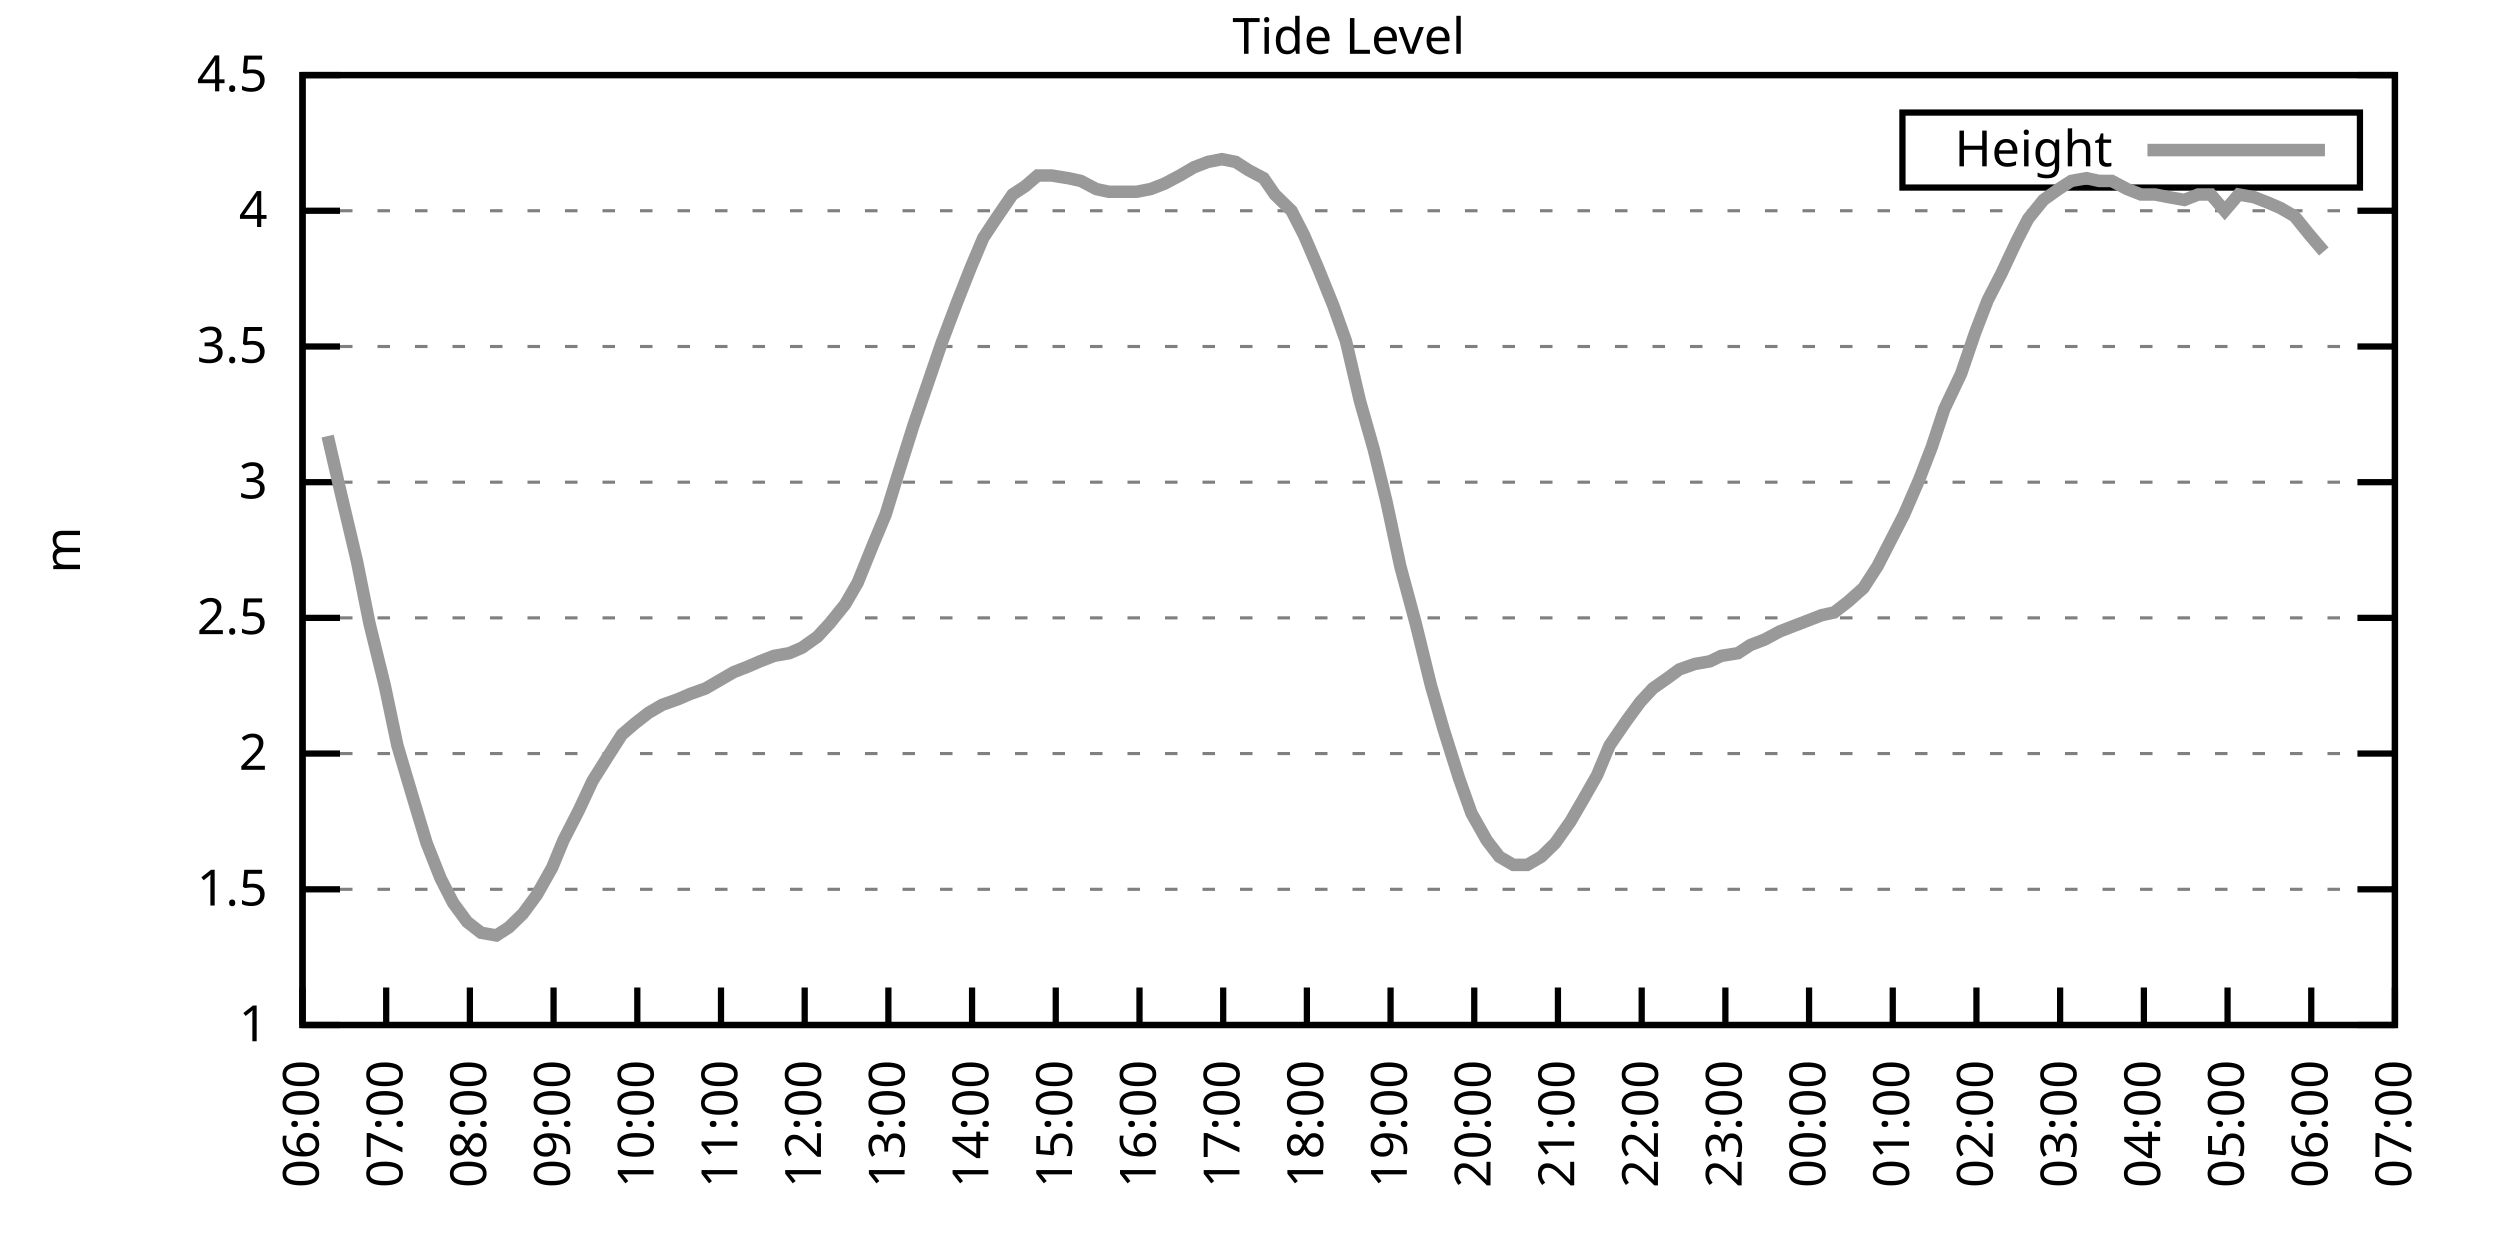
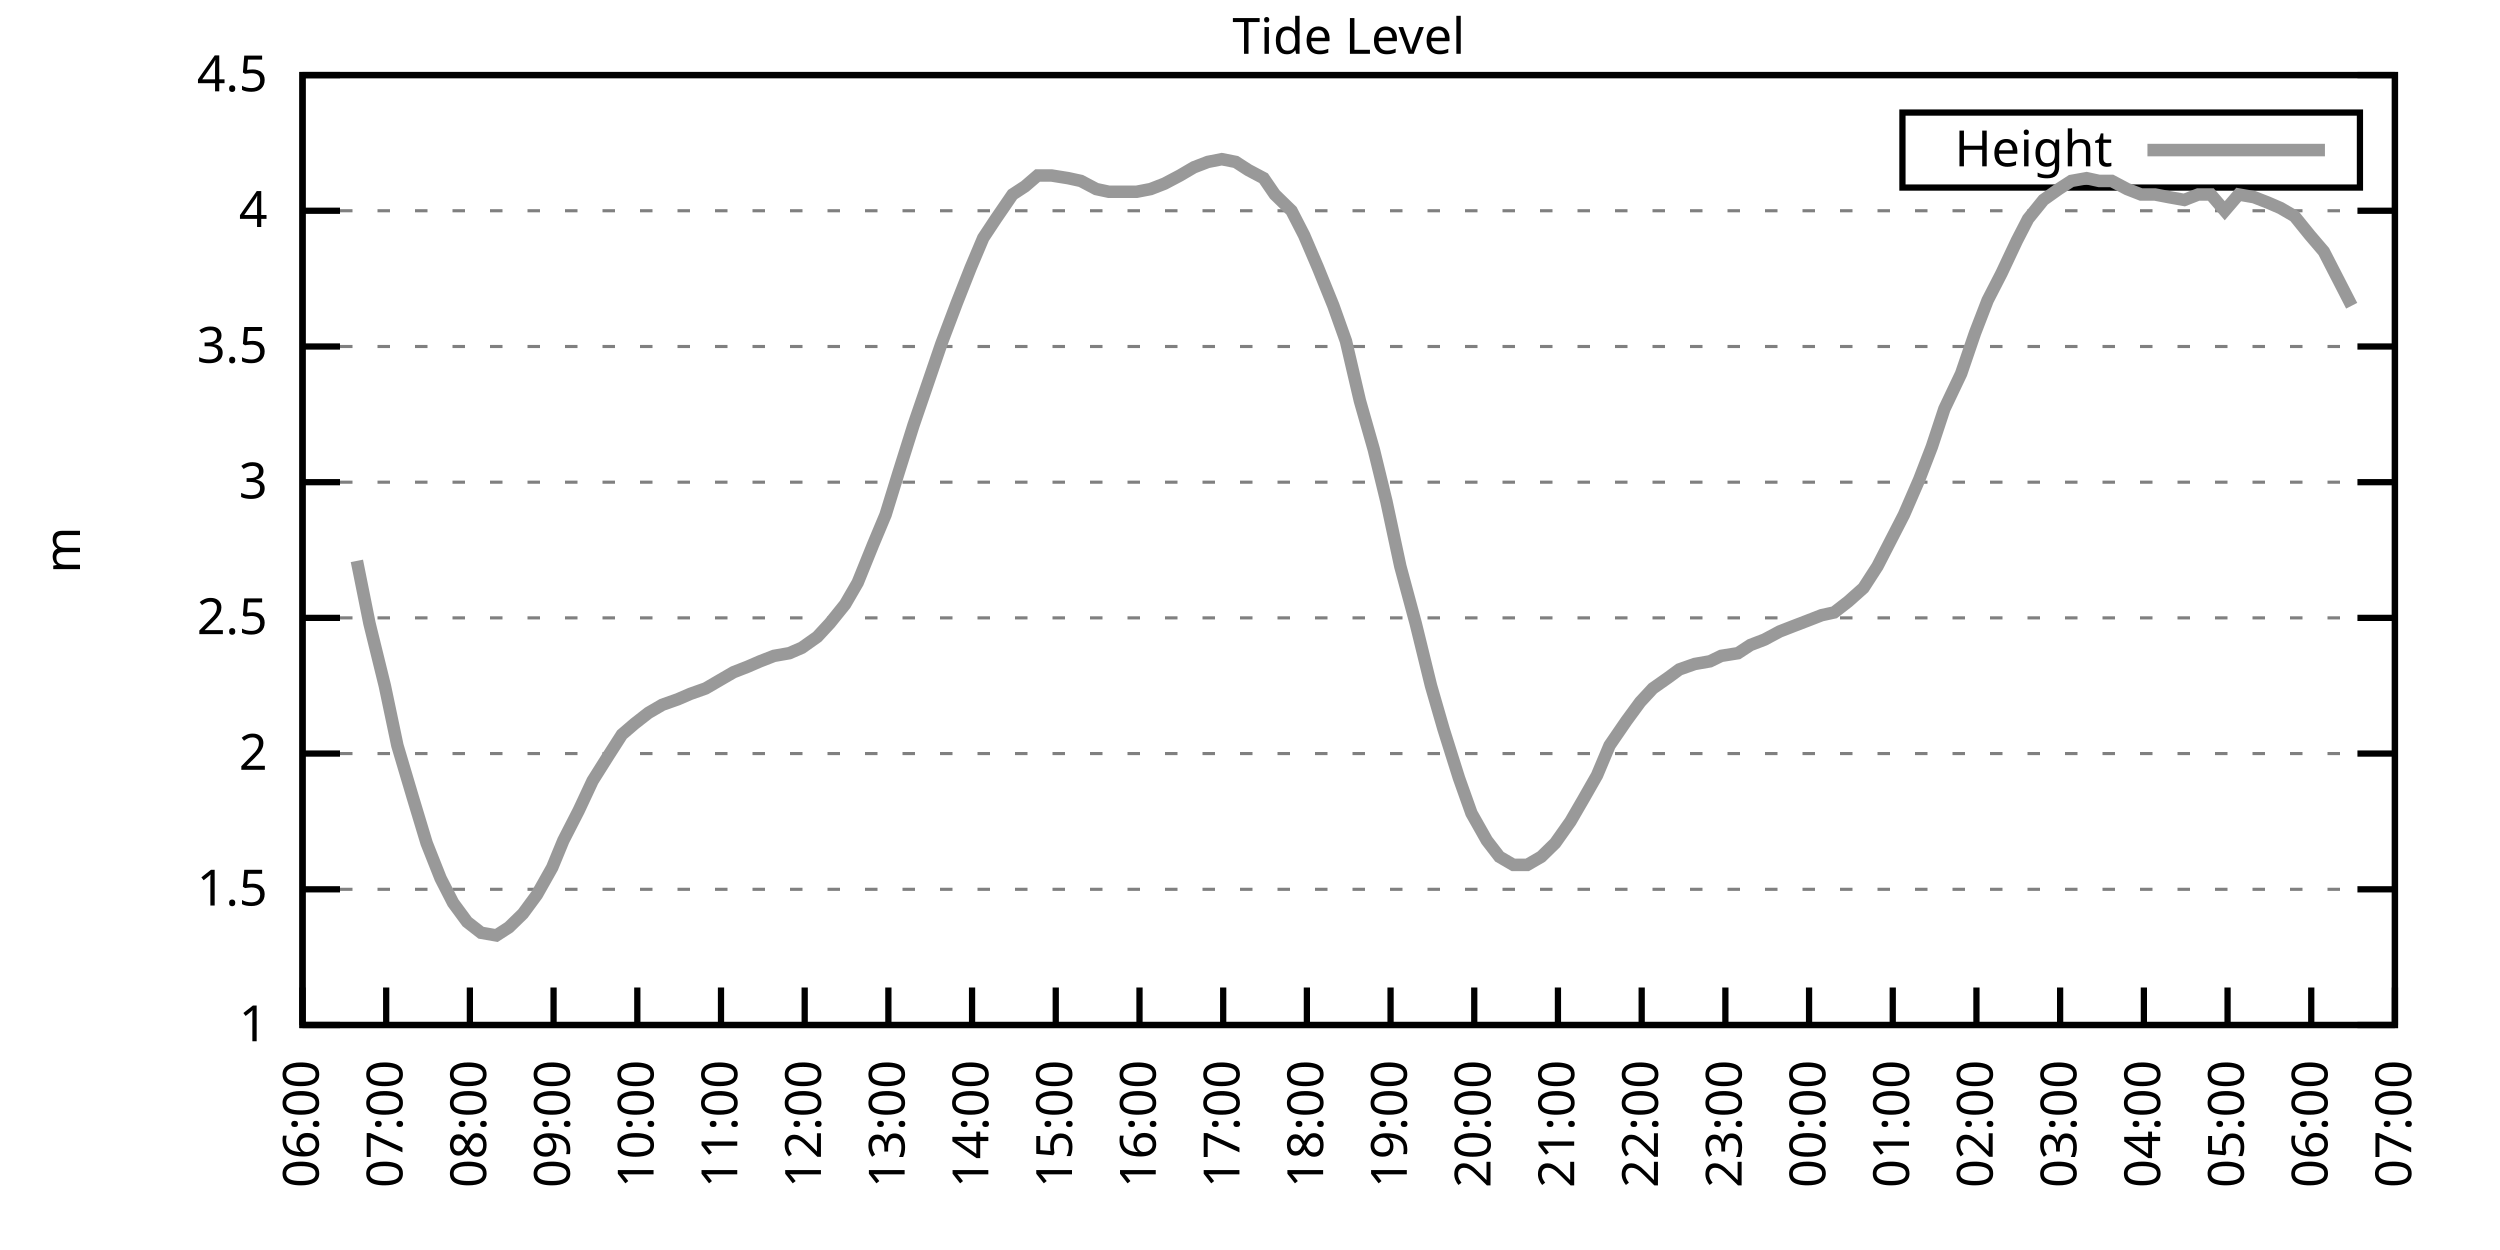
<svg xmlns="http://www.w3.org/2000/svg" xmlns:xlink="http://www.w3.org/1999/xlink" width="400" height="200" viewBox="0 0 400 200">
  <g id="gnuplot_canvas">
    <rect x="0" y="0" width="400" height="200" fill="none" />
    <defs>
      <circle id="gpDot" r="0.5" stroke-width="0.5" stroke="currentColor" />
      <path id="gpPt0" stroke-width="0.333" stroke="currentColor" d="M-1,0 h2 M0,-1 v2" />
      <path id="gpPt1" stroke-width="0.333" stroke="currentColor" d="M-1,-1 L1,1 M1,-1 L-1,1" />
      <path id="gpPt2" stroke-width="0.333" stroke="currentColor" d="M-1,0 L1,0 M0,-1 L0,1 M-1,-1 L1,1 M-1,1 L1,-1" />
      <rect id="gpPt3" stroke-width="0.333" stroke="currentColor" x="-1" y="-1" width="2" height="2" />
      <rect id="gpPt4" stroke-width="0.333" stroke="currentColor" fill="currentColor" x="-1" y="-1" width="2" height="2" />
      <circle id="gpPt5" stroke-width="0.333" stroke="currentColor" cx="0" cy="0" r="1" />
      <use xlink:href="#gpPt5" id="gpPt6" fill="currentColor" stroke="none" />
      <path id="gpPt7" stroke-width="0.333" stroke="currentColor" d="M0,-1.33 L-1.33,0.67 L1.33,0.67 z" />
      <use xlink:href="#gpPt7" id="gpPt8" fill="currentColor" stroke="none" />
      <use xlink:href="#gpPt7" id="gpPt9" stroke="currentColor" transform="rotate(180)" />
      <use xlink:href="#gpPt9" id="gpPt10" fill="currentColor" stroke="none" />
      <use xlink:href="#gpPt3" id="gpPt11" stroke="currentColor" transform="rotate(45)" />
      <use xlink:href="#gpPt11" id="gpPt12" fill="currentColor" stroke="none" />
      <path id="gpPt13" stroke-width="0.333" stroke="currentColor" d="M0,1.330 L1.265,0.411 L0.782,-1.067 L-0.782,-1.076 L-1.265,0.411 z" />
      <use xlink:href="#gpPt13" id="gpPt14" fill="currentColor" stroke="none" />
      <filter id="textbox" filterUnits="objectBoundingBox" x="0" y="0" height="1" width="1">
        <feFlood flood-color="white" flood-opacity="1" result="bgnd" />
        <feComposite in="SourceGraphic" in2="bgnd" operator="atop" />
      </filter>
      <filter id="greybox" filterUnits="objectBoundingBox" x="0" y="0" height="1" width="1">
        <feFlood flood-color="lightgrey" flood-opacity="1" result="grey" />
        <feComposite in="SourceGraphic" in2="grey" operator="atop" />
      </filter>
    </defs>
    <g fill="none" color="white" stroke="currentColor" stroke-width="1.00" stroke-linecap="butt" stroke-linejoin="miter">
</g>
    <g fill="none" color="black" stroke="currentColor" stroke-width="1.00" stroke-linecap="butt" stroke-linejoin="miter">
      <g stroke="none" shape-rendering="crispEdges">
        <polygon fill="rgb(255, 255, 255)" points="48.40,164.00 383.18,164.00 383.18,12.02 48.40,12.02 " />
      </g>
    </g>
    <g fill="none" color="black" stroke="currentColor" stroke-width="1.00" stroke-linecap="butt" stroke-linejoin="miter">
</g>
    <g fill="none" color="black" stroke="black" stroke-width="0.50" stroke-linecap="butt" stroke-linejoin="miter">
</g>
    <g fill="none" color="gray" stroke="currentColor" stroke-width="0.50" stroke-linecap="butt" stroke-linejoin="miter">
      <path stroke="gray" stroke-dasharray="2,4" class="gridline" d="M48.40,164.00 L383.19,164.00  " />
    </g>
    <g fill="none" color="gray" stroke="gray" stroke-width="1.00" stroke-linecap="butt" stroke-linejoin="miter">
</g>
    <g fill="none" color="black" stroke="currentColor" stroke-width="1.00" stroke-linecap="butt" stroke-linejoin="miter">
      <path stroke="black" d="M48.40,164.00 L54.40,164.00 M383.19,164.00 L377.19,164.00  " />
      <g transform="translate(42.80,166.60)" stroke="none" fill="black" font-family="Sans" font-size="8.00" text-anchor="end">
        <text>
          <tspan font-family="Sans"> 1</tspan>
        </text>
      </g>
    </g>
    <g fill="none" color="black" stroke="currentColor" stroke-width="1.00" stroke-linecap="butt" stroke-linejoin="miter">
</g>
    <g fill="none" color="black" stroke="black" stroke-width="0.50" stroke-linecap="butt" stroke-linejoin="miter">
</g>
    <g fill="none" color="gray" stroke="currentColor" stroke-width="0.50" stroke-linecap="butt" stroke-linejoin="miter">
      <path stroke="gray" stroke-dasharray="2,4" class="gridline" d="M48.40,142.29 L383.19,142.29  " />
    </g>
    <g fill="none" color="gray" stroke="gray" stroke-width="1.00" stroke-linecap="butt" stroke-linejoin="miter">
</g>
    <g fill="none" color="black" stroke="currentColor" stroke-width="1.00" stroke-linecap="butt" stroke-linejoin="miter">
      <path stroke="black" d="M48.40,142.29 L54.40,142.29 M383.19,142.29 L377.19,142.29  " />
      <g transform="translate(42.80,144.89)" stroke="none" fill="black" font-family="Sans" font-size="8.00" text-anchor="end">
        <text>
          <tspan font-family="Sans"> 1.5</tspan>
        </text>
      </g>
    </g>
    <g fill="none" color="black" stroke="currentColor" stroke-width="1.00" stroke-linecap="butt" stroke-linejoin="miter">
</g>
    <g fill="none" color="black" stroke="black" stroke-width="0.50" stroke-linecap="butt" stroke-linejoin="miter">
</g>
    <g fill="none" color="gray" stroke="currentColor" stroke-width="0.50" stroke-linecap="butt" stroke-linejoin="miter">
      <path stroke="gray" stroke-dasharray="2,4" class="gridline" d="M48.40,120.57 L383.19,120.57  " />
    </g>
    <g fill="none" color="gray" stroke="gray" stroke-width="1.00" stroke-linecap="butt" stroke-linejoin="miter">
</g>
    <g fill="none" color="black" stroke="currentColor" stroke-width="1.00" stroke-linecap="butt" stroke-linejoin="miter">
      <path stroke="black" d="M48.40,120.57 L54.40,120.57 M383.19,120.57 L377.19,120.57  " />
      <g transform="translate(42.80,123.17)" stroke="none" fill="black" font-family="Sans" font-size="8.00" text-anchor="end">
        <text>
          <tspan font-family="Sans"> 2</tspan>
        </text>
      </g>
    </g>
    <g fill="none" color="black" stroke="currentColor" stroke-width="1.00" stroke-linecap="butt" stroke-linejoin="miter">
</g>
    <g fill="none" color="black" stroke="black" stroke-width="0.50" stroke-linecap="butt" stroke-linejoin="miter">
</g>
    <g fill="none" color="gray" stroke="currentColor" stroke-width="0.50" stroke-linecap="butt" stroke-linejoin="miter">
      <path stroke="gray" stroke-dasharray="2,4" class="gridline" d="M48.40,98.86 L383.19,98.86  " />
    </g>
    <g fill="none" color="gray" stroke="gray" stroke-width="1.00" stroke-linecap="butt" stroke-linejoin="miter">
</g>
    <g fill="none" color="black" stroke="currentColor" stroke-width="1.00" stroke-linecap="butt" stroke-linejoin="miter">
      <path stroke="black" d="M48.40,98.86 L54.40,98.86 M383.19,98.86 L377.19,98.86  " />
      <g transform="translate(42.80,101.46)" stroke="none" fill="black" font-family="Sans" font-size="8.00" text-anchor="end">
        <text>
          <tspan font-family="Sans"> 2.5</tspan>
        </text>
      </g>
    </g>
    <g fill="none" color="black" stroke="currentColor" stroke-width="1.00" stroke-linecap="butt" stroke-linejoin="miter">
</g>
    <g fill="none" color="black" stroke="black" stroke-width="0.50" stroke-linecap="butt" stroke-linejoin="miter">
</g>
    <g fill="none" color="gray" stroke="currentColor" stroke-width="0.50" stroke-linecap="butt" stroke-linejoin="miter">
      <path stroke="gray" stroke-dasharray="2,4" class="gridline" d="M48.40,77.15 L383.19,77.15  " />
    </g>
    <g fill="none" color="gray" stroke="gray" stroke-width="1.00" stroke-linecap="butt" stroke-linejoin="miter">
</g>
    <g fill="none" color="black" stroke="currentColor" stroke-width="1.00" stroke-linecap="butt" stroke-linejoin="miter">
      <path stroke="black" d="M48.40,77.15 L54.40,77.15 M383.19,77.15 L377.19,77.15  " />
      <g transform="translate(42.80,79.75)" stroke="none" fill="black" font-family="Sans" font-size="8.00" text-anchor="end">
        <text>
          <tspan font-family="Sans"> 3</tspan>
        </text>
      </g>
    </g>
    <g fill="none" color="black" stroke="currentColor" stroke-width="1.00" stroke-linecap="butt" stroke-linejoin="miter">
</g>
    <g fill="none" color="black" stroke="black" stroke-width="0.50" stroke-linecap="butt" stroke-linejoin="miter">
</g>
    <g fill="none" color="gray" stroke="currentColor" stroke-width="0.50" stroke-linecap="butt" stroke-linejoin="miter">
      <path stroke="gray" stroke-dasharray="2,4" class="gridline" d="M48.40,55.44 L383.19,55.44  " />
    </g>
    <g fill="none" color="gray" stroke="gray" stroke-width="1.00" stroke-linecap="butt" stroke-linejoin="miter">
</g>
    <g fill="none" color="black" stroke="currentColor" stroke-width="1.00" stroke-linecap="butt" stroke-linejoin="miter">
      <path stroke="black" d="M48.40,55.44 L54.40,55.44 M383.19,55.44 L377.19,55.44  " />
      <g transform="translate(42.80,58.04)" stroke="none" fill="black" font-family="Sans" font-size="8.00" text-anchor="end">
        <text>
          <tspan font-family="Sans"> 3.5</tspan>
        </text>
      </g>
    </g>
    <g fill="none" color="black" stroke="currentColor" stroke-width="1.00" stroke-linecap="butt" stroke-linejoin="miter">
</g>
    <g fill="none" color="black" stroke="black" stroke-width="0.50" stroke-linecap="butt" stroke-linejoin="miter">
</g>
    <g fill="none" color="gray" stroke="currentColor" stroke-width="0.50" stroke-linecap="butt" stroke-linejoin="miter">
      <path stroke="gray" stroke-dasharray="2,4" class="gridline" d="M48.40,33.72 L383.19,33.72  " />
    </g>
    <g fill="none" color="gray" stroke="gray" stroke-width="1.00" stroke-linecap="butt" stroke-linejoin="miter">
</g>
    <g fill="none" color="black" stroke="currentColor" stroke-width="1.00" stroke-linecap="butt" stroke-linejoin="miter">
      <path stroke="black" d="M48.40,33.72 L54.40,33.72 M383.19,33.72 L377.19,33.72  " />
      <g transform="translate(42.80,36.32)" stroke="none" fill="black" font-family="Sans" font-size="8.00" text-anchor="end">
        <text>
          <tspan font-family="Sans"> 4</tspan>
        </text>
      </g>
    </g>
    <g fill="none" color="black" stroke="currentColor" stroke-width="1.00" stroke-linecap="butt" stroke-linejoin="miter">
</g>
    <g fill="none" color="black" stroke="black" stroke-width="0.50" stroke-linecap="butt" stroke-linejoin="miter">
</g>
    <g fill="none" color="gray" stroke="currentColor" stroke-width="0.50" stroke-linecap="butt" stroke-linejoin="miter">
      <path stroke="gray" stroke-dasharray="2,4" class="gridline" d="M48.40,12.01 L383.19,12.01  " />
    </g>
    <g fill="none" color="gray" stroke="gray" stroke-width="1.00" stroke-linecap="butt" stroke-linejoin="miter">
</g>
    <g fill="none" color="black" stroke="currentColor" stroke-width="1.00" stroke-linecap="butt" stroke-linejoin="miter">
      <path stroke="black" d="M48.40,12.01 L54.40,12.01 M383.19,12.01 L377.19,12.01  " />
      <g transform="translate(42.80,14.61)" stroke="none" fill="black" font-family="Sans" font-size="8.00" text-anchor="end">
        <text>
          <tspan font-family="Sans"> 4.5</tspan>
        </text>
      </g>
    </g>
    <g fill="none" color="black" stroke="currentColor" stroke-width="1.00" stroke-linecap="butt" stroke-linejoin="miter">
      <path stroke="black" d="M48.40,164.00 L48.40,158.00  " />
      <g transform="translate(51.00,169.60) rotate(270.00)" stroke="none" fill="black" font-family="Sans" font-size="8.00" text-anchor="end">
        <text>
          <tspan font-family="Sans">06:00</tspan>
        </text>
      </g>
    </g>
    <g fill="none" color="black" stroke="currentColor" stroke-width="1.00" stroke-linecap="butt" stroke-linejoin="miter">
      <path stroke="black" d="M61.79,164.00 L61.79,158.00  " />
      <g transform="translate(64.39,169.60) rotate(270.00)" stroke="none" fill="black" font-family="Sans" font-size="8.00" text-anchor="end">
        <text>
          <tspan font-family="Sans">07:00</tspan>
        </text>
      </g>
    </g>
    <g fill="none" color="black" stroke="currentColor" stroke-width="1.00" stroke-linecap="butt" stroke-linejoin="miter">
      <path stroke="black" d="M75.18,164.00 L75.18,158.00  " />
      <g transform="translate(77.78,169.60) rotate(270.00)" stroke="none" fill="black" font-family="Sans" font-size="8.00" text-anchor="end">
        <text>
          <tspan font-family="Sans">08:00</tspan>
        </text>
      </g>
    </g>
    <g fill="none" color="black" stroke="currentColor" stroke-width="1.00" stroke-linecap="butt" stroke-linejoin="miter">
      <path stroke="black" d="M88.57,164.00 L88.57,158.00  " />
      <g transform="translate(91.17,169.60) rotate(270.00)" stroke="none" fill="black" font-family="Sans" font-size="8.00" text-anchor="end">
        <text>
          <tspan font-family="Sans">09:00</tspan>
        </text>
      </g>
    </g>
    <g fill="none" color="black" stroke="currentColor" stroke-width="1.00" stroke-linecap="butt" stroke-linejoin="miter">
      <path stroke="black" d="M101.97,164.00 L101.97,158.00  " />
      <g transform="translate(104.57,169.60) rotate(270.00)" stroke="none" fill="black" font-family="Sans" font-size="8.00" text-anchor="end">
        <text>
          <tspan font-family="Sans">10:00</tspan>
        </text>
      </g>
    </g>
    <g fill="none" color="black" stroke="currentColor" stroke-width="1.00" stroke-linecap="butt" stroke-linejoin="miter">
      <path stroke="black" d="M115.36,164.00 L115.36,158.00  " />
      <g transform="translate(117.96,169.60) rotate(270.00)" stroke="none" fill="black" font-family="Sans" font-size="8.00" text-anchor="end">
        <text>
          <tspan font-family="Sans">11:00</tspan>
        </text>
      </g>
    </g>
    <g fill="none" color="black" stroke="currentColor" stroke-width="1.00" stroke-linecap="butt" stroke-linejoin="miter">
      <path stroke="black" d="M128.75,164.00 L128.75,158.00  " />
      <g transform="translate(131.35,169.60) rotate(270.00)" stroke="none" fill="black" font-family="Sans" font-size="8.00" text-anchor="end">
        <text>
          <tspan font-family="Sans">12:00</tspan>
        </text>
      </g>
    </g>
    <g fill="none" color="black" stroke="currentColor" stroke-width="1.00" stroke-linecap="butt" stroke-linejoin="miter">
      <path stroke="black" d="M142.14,164.00 L142.14,158.00  " />
      <g transform="translate(144.74,169.60) rotate(270.00)" stroke="none" fill="black" font-family="Sans" font-size="8.00" text-anchor="end">
        <text>
          <tspan font-family="Sans">13:00</tspan>
        </text>
      </g>
    </g>
    <g fill="none" color="black" stroke="currentColor" stroke-width="1.00" stroke-linecap="butt" stroke-linejoin="miter">
      <path stroke="black" d="M155.53,164.00 L155.53,158.00  " />
      <g transform="translate(158.13,169.60) rotate(270.00)" stroke="none" fill="black" font-family="Sans" font-size="8.00" text-anchor="end">
        <text>
          <tspan font-family="Sans">14:00</tspan>
        </text>
      </g>
    </g>
    <g fill="none" color="black" stroke="currentColor" stroke-width="1.00" stroke-linecap="butt" stroke-linejoin="miter">
      <path stroke="black" d="M168.92,164.00 L168.92,158.00  " />
      <g transform="translate(171.52,169.60) rotate(270.00)" stroke="none" fill="black" font-family="Sans" font-size="8.00" text-anchor="end">
        <text>
          <tspan font-family="Sans">15:00</tspan>
        </text>
      </g>
    </g>
    <g fill="none" color="black" stroke="currentColor" stroke-width="1.00" stroke-linecap="butt" stroke-linejoin="miter">
      <path stroke="black" d="M182.32,164.00 L182.32,158.00  " />
      <g transform="translate(184.92,169.60) rotate(270.00)" stroke="none" fill="black" font-family="Sans" font-size="8.00" text-anchor="end">
        <text>
          <tspan font-family="Sans">16:00</tspan>
        </text>
      </g>
    </g>
    <g fill="none" color="black" stroke="currentColor" stroke-width="1.00" stroke-linecap="butt" stroke-linejoin="miter">
      <path stroke="black" d="M195.71,164.00 L195.71,158.00  " />
      <g transform="translate(198.31,169.60) rotate(270.00)" stroke="none" fill="black" font-family="Sans" font-size="8.00" text-anchor="end">
        <text>
          <tspan font-family="Sans">17:00</tspan>
        </text>
      </g>
    </g>
    <g fill="none" color="black" stroke="currentColor" stroke-width="1.00" stroke-linecap="butt" stroke-linejoin="miter">
      <path stroke="black" d="M209.10,164.00 L209.10,158.00  " />
      <g transform="translate(211.70,169.60) rotate(270.00)" stroke="none" fill="black" font-family="Sans" font-size="8.00" text-anchor="end">
        <text>
          <tspan font-family="Sans">18:00</tspan>
        </text>
      </g>
    </g>
    <g fill="none" color="black" stroke="currentColor" stroke-width="1.00" stroke-linecap="butt" stroke-linejoin="miter">
      <path stroke="black" d="M222.49,164.00 L222.49,158.00  " />
      <g transform="translate(225.09,169.60) rotate(270.00)" stroke="none" fill="black" font-family="Sans" font-size="8.00" text-anchor="end">
        <text>
          <tspan font-family="Sans">19:00</tspan>
        </text>
      </g>
    </g>
    <g fill="none" color="black" stroke="currentColor" stroke-width="1.00" stroke-linecap="butt" stroke-linejoin="miter">
      <path stroke="black" d="M235.88,164.00 L235.88,158.00  " />
      <g transform="translate(238.48,169.60) rotate(270.00)" stroke="none" fill="black" font-family="Sans" font-size="8.00" text-anchor="end">
        <text>
          <tspan font-family="Sans">20:00</tspan>
        </text>
      </g>
    </g>
    <g fill="none" color="black" stroke="currentColor" stroke-width="1.00" stroke-linecap="butt" stroke-linejoin="miter">
      <path stroke="black" d="M249.27,164.00 L249.27,158.00  " />
      <g transform="translate(251.87,169.60) rotate(270.00)" stroke="none" fill="black" font-family="Sans" font-size="8.00" text-anchor="end">
        <text>
          <tspan font-family="Sans">21:00</tspan>
        </text>
      </g>
    </g>
    <g fill="none" color="black" stroke="currentColor" stroke-width="1.00" stroke-linecap="butt" stroke-linejoin="miter">
      <path stroke="black" d="M262.67,164.00 L262.67,158.00  " />
      <g transform="translate(265.27,169.60) rotate(270.00)" stroke="none" fill="black" font-family="Sans" font-size="8.00" text-anchor="end">
        <text>
          <tspan font-family="Sans">22:00</tspan>
        </text>
      </g>
    </g>
    <g fill="none" color="black" stroke="currentColor" stroke-width="1.00" stroke-linecap="butt" stroke-linejoin="miter">
      <path stroke="black" d="M276.06,164.00 L276.06,158.00  " />
      <g transform="translate(278.66,169.60) rotate(270.00)" stroke="none" fill="black" font-family="Sans" font-size="8.00" text-anchor="end">
        <text>
          <tspan font-family="Sans">23:00</tspan>
        </text>
      </g>
    </g>
    <g fill="none" color="black" stroke="currentColor" stroke-width="1.00" stroke-linecap="butt" stroke-linejoin="miter">
      <path stroke="black" d="M289.45,164.00 L289.45,158.00  " />
      <g transform="translate(292.05,169.60) rotate(270.00)" stroke="none" fill="black" font-family="Sans" font-size="8.00" text-anchor="end">
        <text>
          <tspan font-family="Sans">00:00</tspan>
        </text>
      </g>
    </g>
    <g fill="none" color="black" stroke="currentColor" stroke-width="1.00" stroke-linecap="butt" stroke-linejoin="miter">
      <path stroke="black" d="M302.84,164.00 L302.84,158.00  " />
      <g transform="translate(305.44,169.60) rotate(270.00)" stroke="none" fill="black" font-family="Sans" font-size="8.00" text-anchor="end">
        <text>
          <tspan font-family="Sans">01:00</tspan>
        </text>
      </g>
    </g>
    <g fill="none" color="black" stroke="currentColor" stroke-width="1.00" stroke-linecap="butt" stroke-linejoin="miter">
      <path stroke="black" d="M316.23,164.00 L316.23,158.00  " />
      <g transform="translate(318.83,169.60) rotate(270.00)" stroke="none" fill="black" font-family="Sans" font-size="8.00" text-anchor="end">
        <text>
          <tspan font-family="Sans">02:00</tspan>
        </text>
      </g>
    </g>
    <g fill="none" color="black" stroke="currentColor" stroke-width="1.00" stroke-linecap="butt" stroke-linejoin="miter">
      <path stroke="black" d="M329.62,164.00 L329.62,158.00  " />
      <g transform="translate(332.22,169.60) rotate(270.00)" stroke="none" fill="black" font-family="Sans" font-size="8.00" text-anchor="end">
        <text>
          <tspan font-family="Sans">03:00</tspan>
        </text>
      </g>
    </g>
    <g fill="none" color="black" stroke="currentColor" stroke-width="1.00" stroke-linecap="butt" stroke-linejoin="miter">
      <path stroke="black" d="M343.02,164.00 L343.02,158.00  " />
      <g transform="translate(345.62,169.60) rotate(270.00)" stroke="none" fill="black" font-family="Sans" font-size="8.00" text-anchor="end">
        <text>
          <tspan font-family="Sans">04:00</tspan>
        </text>
      </g>
    </g>
    <g fill="none" color="black" stroke="currentColor" stroke-width="1.00" stroke-linecap="butt" stroke-linejoin="miter">
      <path stroke="black" d="M356.41,164.00 L356.41,158.00  " />
      <g transform="translate(359.01,169.60) rotate(270.00)" stroke="none" fill="black" font-family="Sans" font-size="8.00" text-anchor="end">
        <text>
          <tspan font-family="Sans">05:00</tspan>
        </text>
      </g>
    </g>
    <g fill="none" color="black" stroke="currentColor" stroke-width="1.00" stroke-linecap="butt" stroke-linejoin="miter">
      <path stroke="black" d="M369.80,164.00 L369.80,158.00  " />
      <g transform="translate(372.40,169.60) rotate(270.00)" stroke="none" fill="black" font-family="Sans" font-size="8.00" text-anchor="end">
        <text>
          <tspan font-family="Sans">06:00</tspan>
        </text>
      </g>
    </g>
    <g fill="none" color="black" stroke="currentColor" stroke-width="1.00" stroke-linecap="butt" stroke-linejoin="miter">
      <path stroke="black" d="M383.19,164.00 L383.19,158.00  " />
      <g transform="translate(385.79,169.60) rotate(270.00)" stroke="none" fill="black" font-family="Sans" font-size="8.00" text-anchor="end">
        <text>
          <tspan font-family="Sans">07:00</tspan>
        </text>
      </g>
    </g>
    <g fill="none" color="black" stroke="currentColor" stroke-width="1.00" stroke-linecap="butt" stroke-linejoin="miter">
</g>
    <g fill="none" color="black" stroke="currentColor" stroke-width="1.00" stroke-linecap="butt" stroke-linejoin="miter">
      <path stroke="black" d="M48.40,12.01 L48.40,164.00 L383.19,164.00 L383.19,12.01 L48.40,12.01 Z  " />
    </g>
    <g fill="none" color="black" stroke="currentColor" stroke-width="1.00" stroke-linecap="butt" stroke-linejoin="miter">
</g>
    <g fill="none" color="black" stroke="currentColor" stroke-width="1.00" stroke-linecap="butt" stroke-linejoin="miter">
      <path stroke="black" d="M304.39,30.01 L304.39,18.01 L377.59,18.01 L377.59,30.01 L304.39,30.01 Z  " />
    </g>
    <g id="Tide_level_plot_1">
      <g fill="none" color="white" stroke="black" stroke-width="2.00" stroke-linecap="butt" stroke-linejoin="miter">
</g>
      <g fill="none" color="black" stroke="currentColor" stroke-width="2.00" stroke-linecap="butt" stroke-linejoin="miter">
        <g transform="translate(337.99,26.61)" stroke="none" fill="black" font-family="Sans" font-size="8.00" text-anchor="end">
          <text>
            <tspan font-family="Sans">Height</tspan>
          </text>
        </g>
      </g>
      <g fill="none" color="black" stroke="currentColor" stroke-width="2.00" stroke-linecap="butt" stroke-linejoin="miter">
-         <path stroke="rgb(153, 153, 153)" d="M343.59,24.01 L371.99,24.01 M52.42,69.77 L54.43,78.45 L57.10,89.74 L59.11,99.73 L61.57,109.72 L63.58,119.27   L66.03,127.52 L68.26,134.90 L70.50,140.55 L72.50,144.46 L74.74,147.50 L76.97,149.24 L79.42,149.67 L81.43,148.37   L83.66,146.20 L85.90,143.16 L88.35,138.81 L90.14,134.47 L92.59,129.69 L94.82,124.92 L97.28,121.01 L99.51,117.53   L101.52,115.80 L103.75,114.06 L105.98,112.76 L108.44,111.89 L110.45,111.02 L112.90,110.15 L115.13,108.85 L117.37,107.55   L119.60,106.68 L121.61,105.81 L123.84,104.94 L126.29,104.51 L128.30,103.64 L130.76,101.90 L132.77,99.73 L135.22,96.69   L137.23,93.22 L139.69,87.14 L141.69,82.36 L143.70,75.85 L146.16,68.03 L148.39,61.52 L150.62,55.00 L153.08,48.49   L155.31,42.84 L157.32,38.07 L159.33,35.03 L162.01,31.12 L164.01,29.81 L166.02,28.08 L168.25,28.08 L170.93,28.51   L172.94,28.95 L175.40,30.25 L177.41,30.68 L179.86,30.68 L181.87,30.68 L184.10,30.25 L186.33,29.38 L188.79,28.08   L191.02,26.77 L193.25,25.91 L195.48,25.47 L197.72,25.91 L199.73,27.21 L202.18,28.51 L203.97,31.12 L206.64,33.72   L208.65,37.63 L210.88,42.84 L213.34,48.92 L215.35,54.57 L217.58,64.12 L219.81,71.94 L221.82,80.19 L224.05,90.61   L226.51,99.73 L228.96,109.72 L230.97,116.67 L233.43,124.48 L235.44,130.13 L237.89,134.47 L239.90,137.08 L242.13,138.38   L244.36,138.38 L246.60,137.08 L248.83,134.90 L251.28,131.43 L253.29,127.96 L255.52,124.05 L257.53,119.27 L260.21,115.36   L262.44,112.32 L264.45,110.15 L266.91,108.42 L268.69,107.11 L271.15,106.24 L273.60,105.81 L275.39,104.94 L278.07,104.51   L280.07,103.20 L282.31,102.34 L284.76,101.03 L286.99,100.16 L289.23,99.30 L291.46,98.43 L293.47,97.99 L295.70,96.26   L298.15,94.08 L300.39,90.61 L302.62,86.27 L304.63,82.36 L307.08,76.71 L309.09,71.50 L311.10,65.42 L313.78,59.78   L316.01,53.26 L318.02,48.05 L320.25,43.71 L322.70,38.50 L324.49,35.03 L326.95,31.99 L329.40,30.25 L331.41,28.95   L333.86,28.51 L335.87,28.95 L337.88,28.95 L340.34,30.25 L342.57,31.12 L344.80,31.12 L347.03,31.55 L349.49,31.99   L351.72,31.12 L353.73,31.12 L355.96,33.72 L358.19,31.12 L360.65,31.55 L362.88,32.42 L364.89,33.29 L367.12,34.59   L369.58,37.63 L371.81,40.24  " />
+         <path stroke="rgb(153, 153, 153)" d="M343.59,24.01 L371.99,24.01 M57.10,89.74 L59.11,99.73 L61.57,109.72 L63.58,119.27 L66.03,127.52 L68.26,134.90   L70.50,140.55 L72.50,144.46 L74.74,147.50 L76.97,149.24 L79.42,149.67 L81.43,148.37 L83.66,146.20 L85.90,143.16   L88.35,138.81 L90.14,134.47 L92.59,129.69 L94.82,124.92 L97.28,121.01 L99.51,117.53 L101.52,115.80 L103.75,114.06   L105.98,112.76 L108.44,111.89 L110.45,111.02 L112.90,110.15 L115.13,108.85 L117.37,107.55 L119.60,106.68 L121.61,105.81   L123.84,104.94 L126.29,104.51 L128.30,103.64 L130.76,101.90 L132.77,99.73 L135.22,96.69 L137.23,93.22 L139.69,87.14   L141.69,82.36 L143.70,75.85 L146.16,68.03 L148.39,61.52 L150.62,55.00 L153.08,48.49 L155.31,42.84 L157.32,38.07   L159.33,35.03 L162.01,31.12 L164.01,29.81 L166.02,28.08 L168.25,28.08 L170.93,28.51 L172.94,28.95 L175.40,30.25   L177.41,30.68 L179.86,30.68 L181.87,30.68 L184.10,30.25 L186.33,29.38 L188.79,28.08 L191.02,26.77 L193.25,25.91   L195.48,25.47 L197.72,25.91 L199.73,27.21 L202.18,28.51 L203.97,31.12 L206.64,33.72 L208.65,37.63 L210.88,42.84   L213.34,48.92 L215.35,54.57 L217.58,64.12 L219.81,71.94 L221.82,80.19 L224.05,90.61 L226.51,99.73 L228.96,109.72   L230.97,116.67 L233.43,124.48 L235.44,130.13 L237.89,134.47 L239.90,137.08 L242.13,138.38 L244.36,138.38 L246.60,137.08   L248.83,134.90 L251.28,131.43 L253.29,127.96 L255.52,124.05 L257.53,119.27 L260.21,115.36 L262.44,112.32 L264.45,110.15   L266.91,108.42 L268.69,107.11 L271.15,106.24 L273.60,105.81 L275.39,104.94 L278.07,104.51 L280.07,103.20 L282.31,102.34   L284.76,101.03 L286.99,100.16 L289.23,99.30 L291.46,98.43 L293.47,97.99 L295.70,96.26 L298.15,94.08 L300.39,90.61   L302.62,86.27 L304.63,82.36 L307.08,76.71 L309.09,71.50 L311.10,65.42 L313.78,59.78 L316.01,53.26 L318.02,48.05   L320.25,43.71 L322.70,38.50 L324.49,35.03 L326.95,31.99 L329.40,30.25 L331.41,28.95 L333.86,28.51 L335.87,28.95   L337.88,28.95 L340.34,30.25 L342.57,31.12 L344.80,31.12 L347.03,31.55 L349.49,31.99 L351.72,31.12 L353.73,31.12   L355.96,33.72 L358.19,31.12 L360.65,31.55 L362.88,32.42 L364.89,33.29 L367.12,34.59 L369.58,37.63 L371.81,40.24   L374.04,44.58 L376.27,48.92  " />
      </g>
    </g>
    <g fill="none" color="black" stroke="currentColor" stroke-width="2.00" stroke-linecap="butt" stroke-linejoin="miter">
</g>
    <g fill="none" color="black" stroke="black" stroke-width="1.00" stroke-linecap="butt" stroke-linejoin="miter">
</g>
    <g fill="none" color="black" stroke="currentColor" stroke-width="1.00" stroke-linecap="butt" stroke-linejoin="miter">
      <path stroke="black" d="M48.40,12.01 L48.40,164.00 L383.19,164.00 L383.19,12.01 L48.40,12.01 Z  " />
      <g transform="translate(12.80,88.01) rotate(270.00)" stroke="none" fill="black" font-family="Sans" font-size="8.00" text-anchor="middle">
        <text>
          <tspan font-family="Sans">m</tspan>
        </text>
      </g>
    </g>
    <g fill="none" color="black" stroke="currentColor" stroke-width="1.00" stroke-linecap="butt" stroke-linejoin="miter">
</g>
    <g fill="none" color="black" stroke="currentColor" stroke-width="1.00" stroke-linecap="butt" stroke-linejoin="miter">
      <g transform="translate(215.79,8.61)" stroke="none" fill="black" font-family="Sans" font-size="8.00" text-anchor="middle">
        <text>
          <tspan font-family="Sans">Tide Level</tspan>
        </text>
      </g>
    </g>
    <g fill="none" color="black" stroke="currentColor" stroke-width="1.00" stroke-linecap="butt" stroke-linejoin="miter">
</g>
  </g>
</svg>
